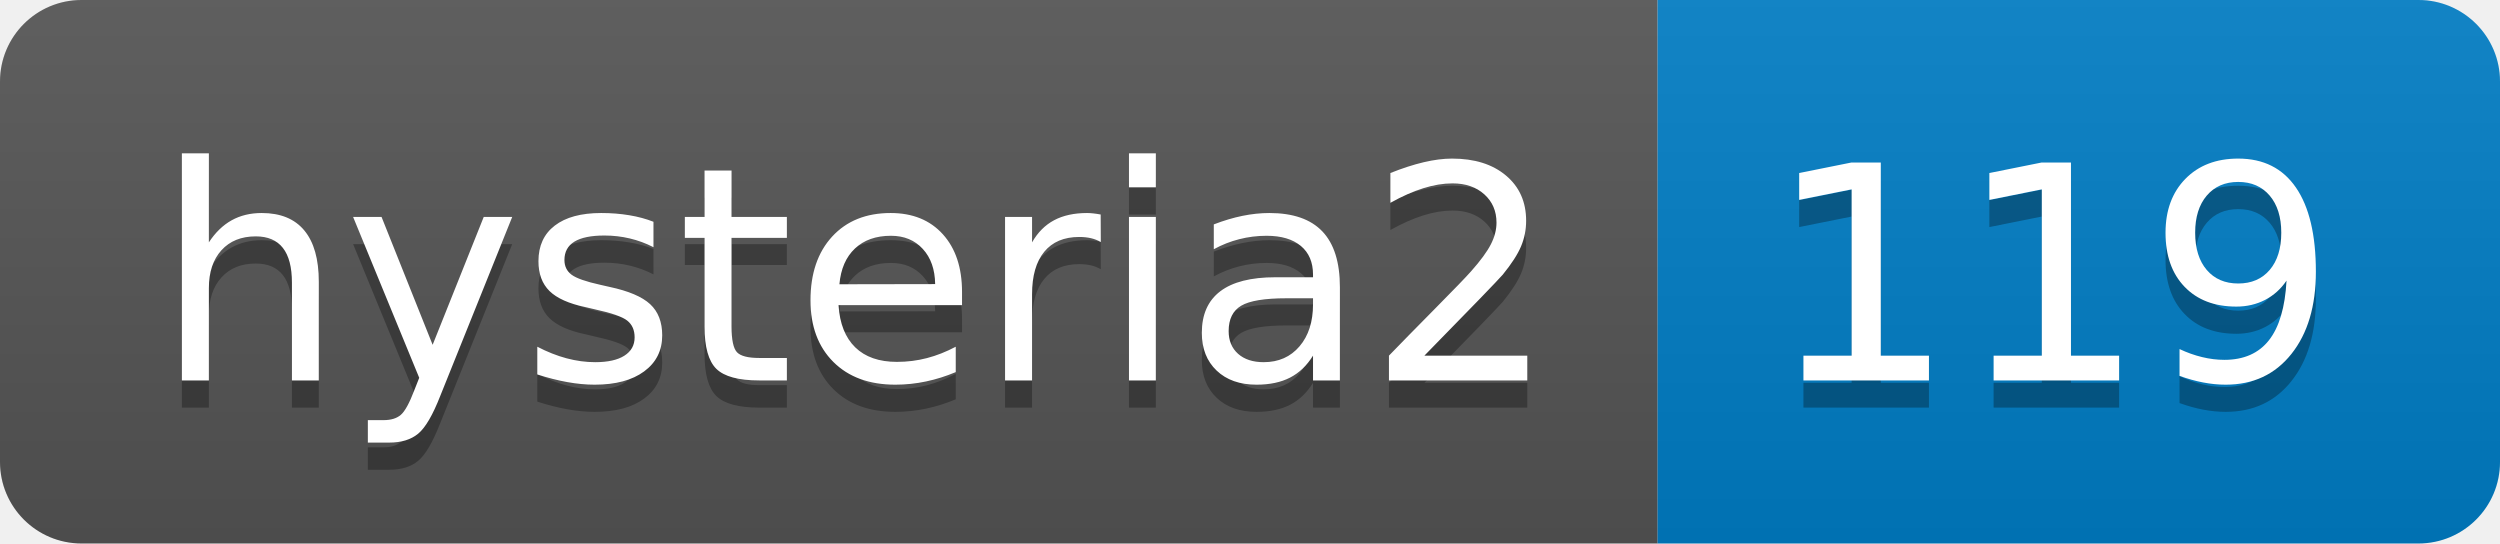
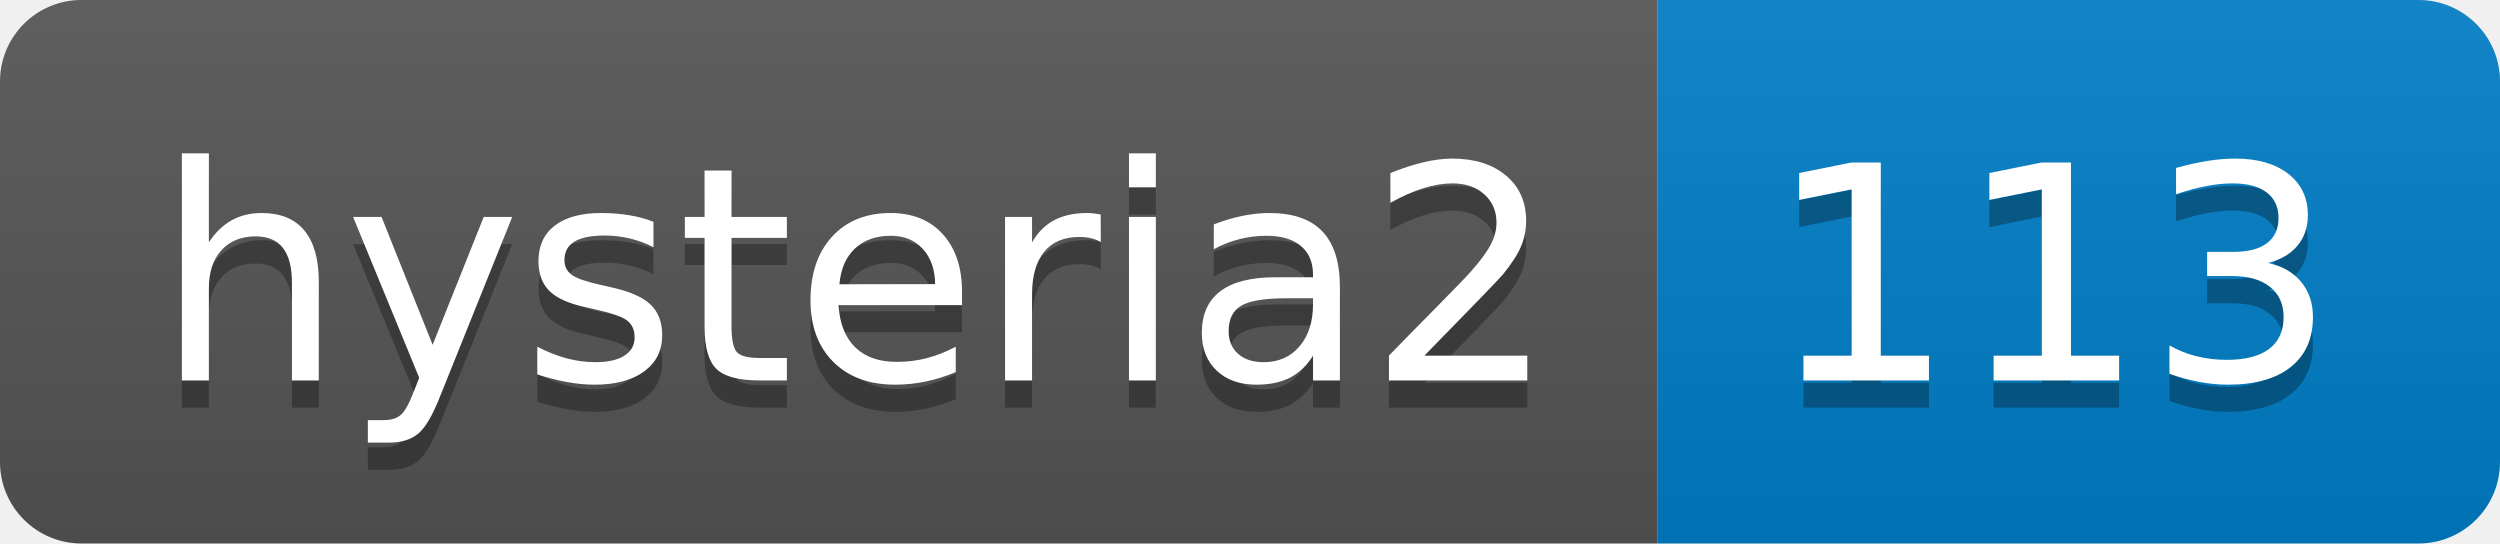
- <svg xmlns="http://www.w3.org/2000/svg" width="92" height="20" role="img" aria-label="hysteria2: 119">
+ <svg xmlns="http://www.w3.org/2000/svg" width="92" height="20" role="img" aria-label="hysteria2: 113">
  <linearGradient id="s" x2="0" y2="100%">
    <stop offset="0" stop-color="#bbb" stop-opacity=".1" />
    <stop offset="1" stop-opacity=".1" />
  </linearGradient>
  <clipPath id="r">
    <rect width="92" height="20" rx="3" fill="#fff" />
  </clipPath>
  <g clip-path="url(#r)">
    <rect width="61" height="20" fill="#555" />
    <rect x="61" width="31" height="20" fill="#007ec6" />
    <rect width="92" height="20" fill="url(#s)" />
  </g>
  <g fill="#fff" text-anchor="middle" font-family="Verdana,Geneva,DejaVu Sans,sans-serif" text-rendering="geometricPrecision" font-size="110">
    <text aria-hidden="true" x="315" y="150" fill="#010101" fill-opacity=".3" transform="scale(.1)" textLength="510">hysteria2</text>
    <text x="315" y="140" transform="scale(.1)" fill="#fff" textLength="510">hysteria2</text>
-     <text aria-hidden="true" x="755" y="150" fill="#010101" fill-opacity=".3" transform="scale(.1)" textLength="210">119</text>
-     <text x="755" y="140" transform="scale(.1)" fill="#fff" textLength="210">119</text>
+     <text aria-hidden="true" x="755" y="150" fill="#010101" fill-opacity=".3" transform="scale(.1)" textLength="210">113</text>
+     <text x="755" y="140" transform="scale(.1)" fill="#fff" textLength="210">113</text>
  </g>
</svg>
